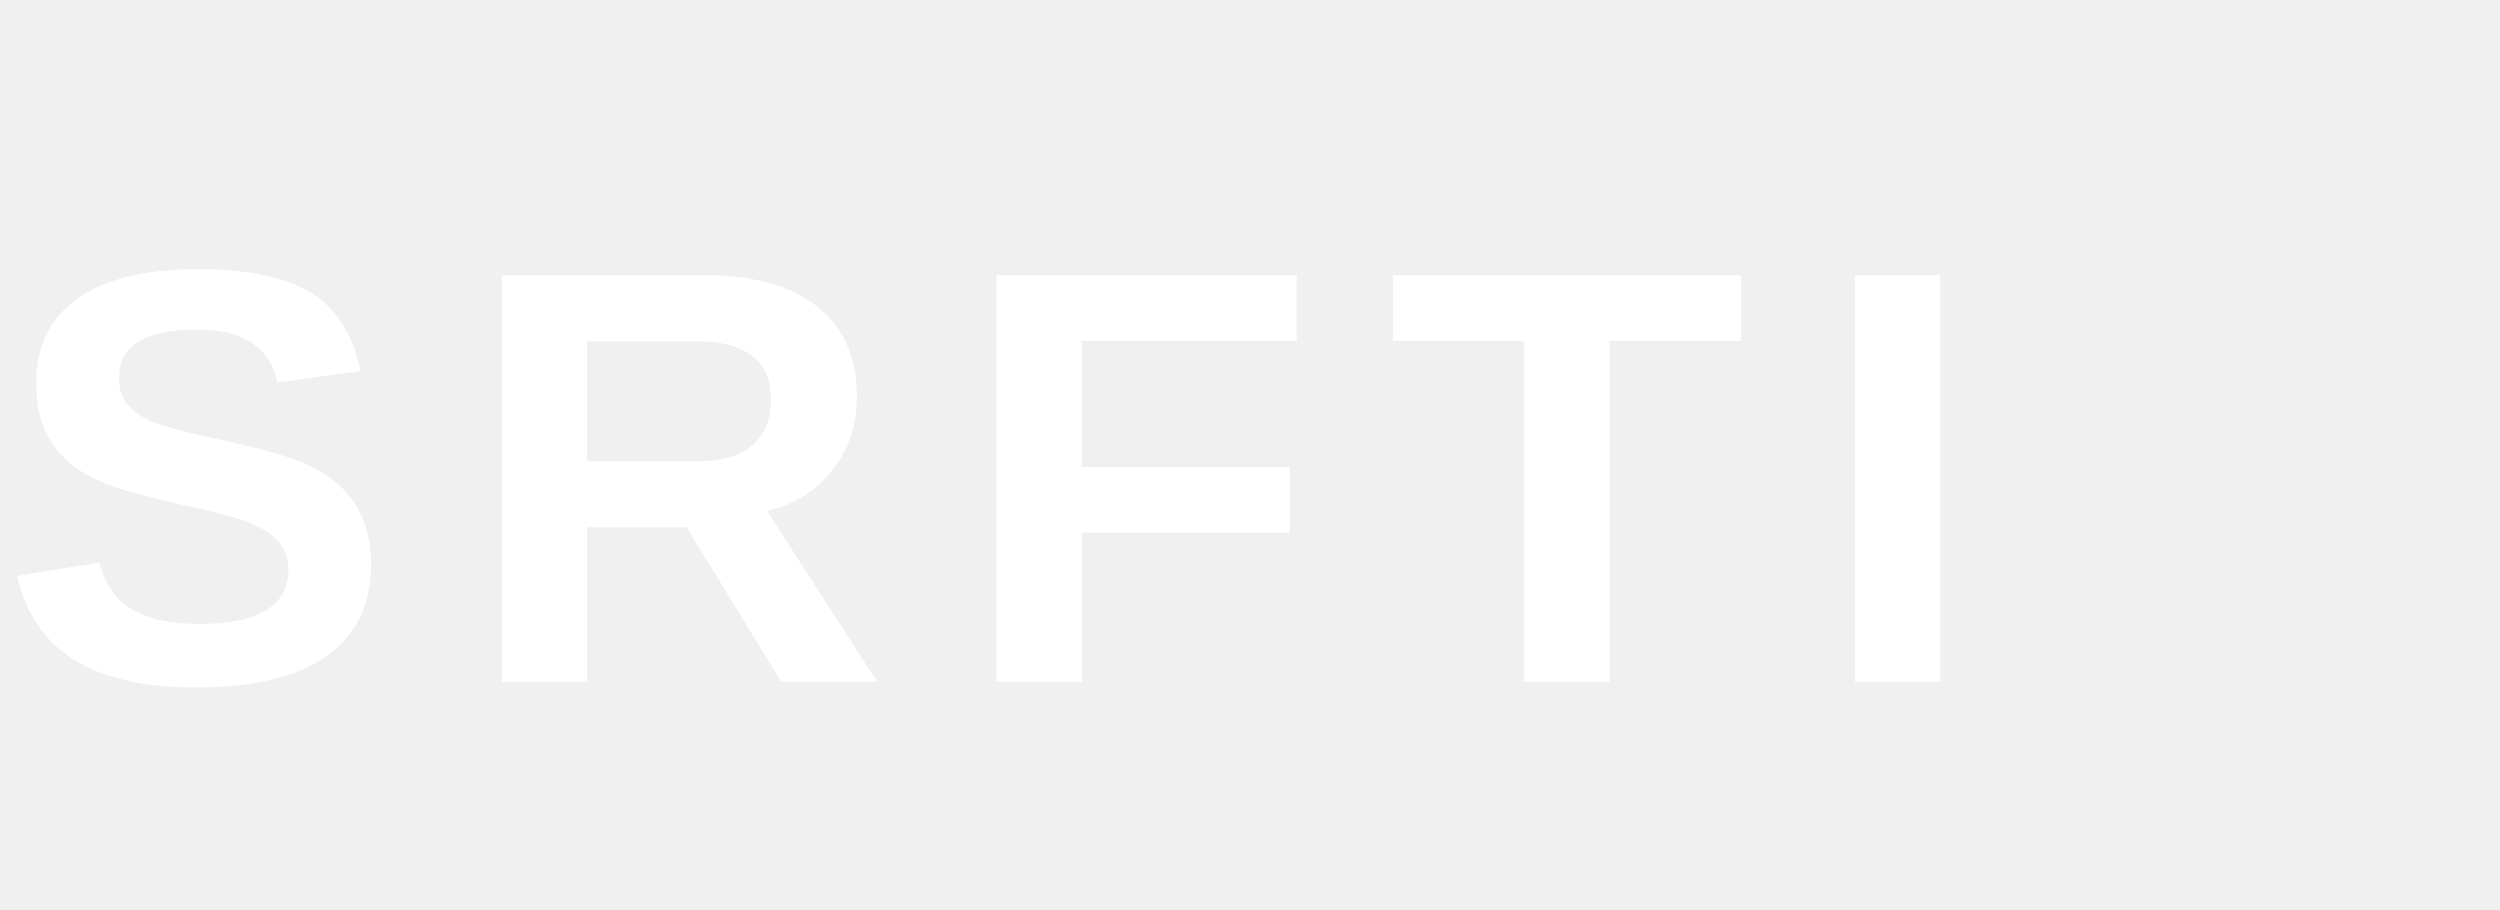
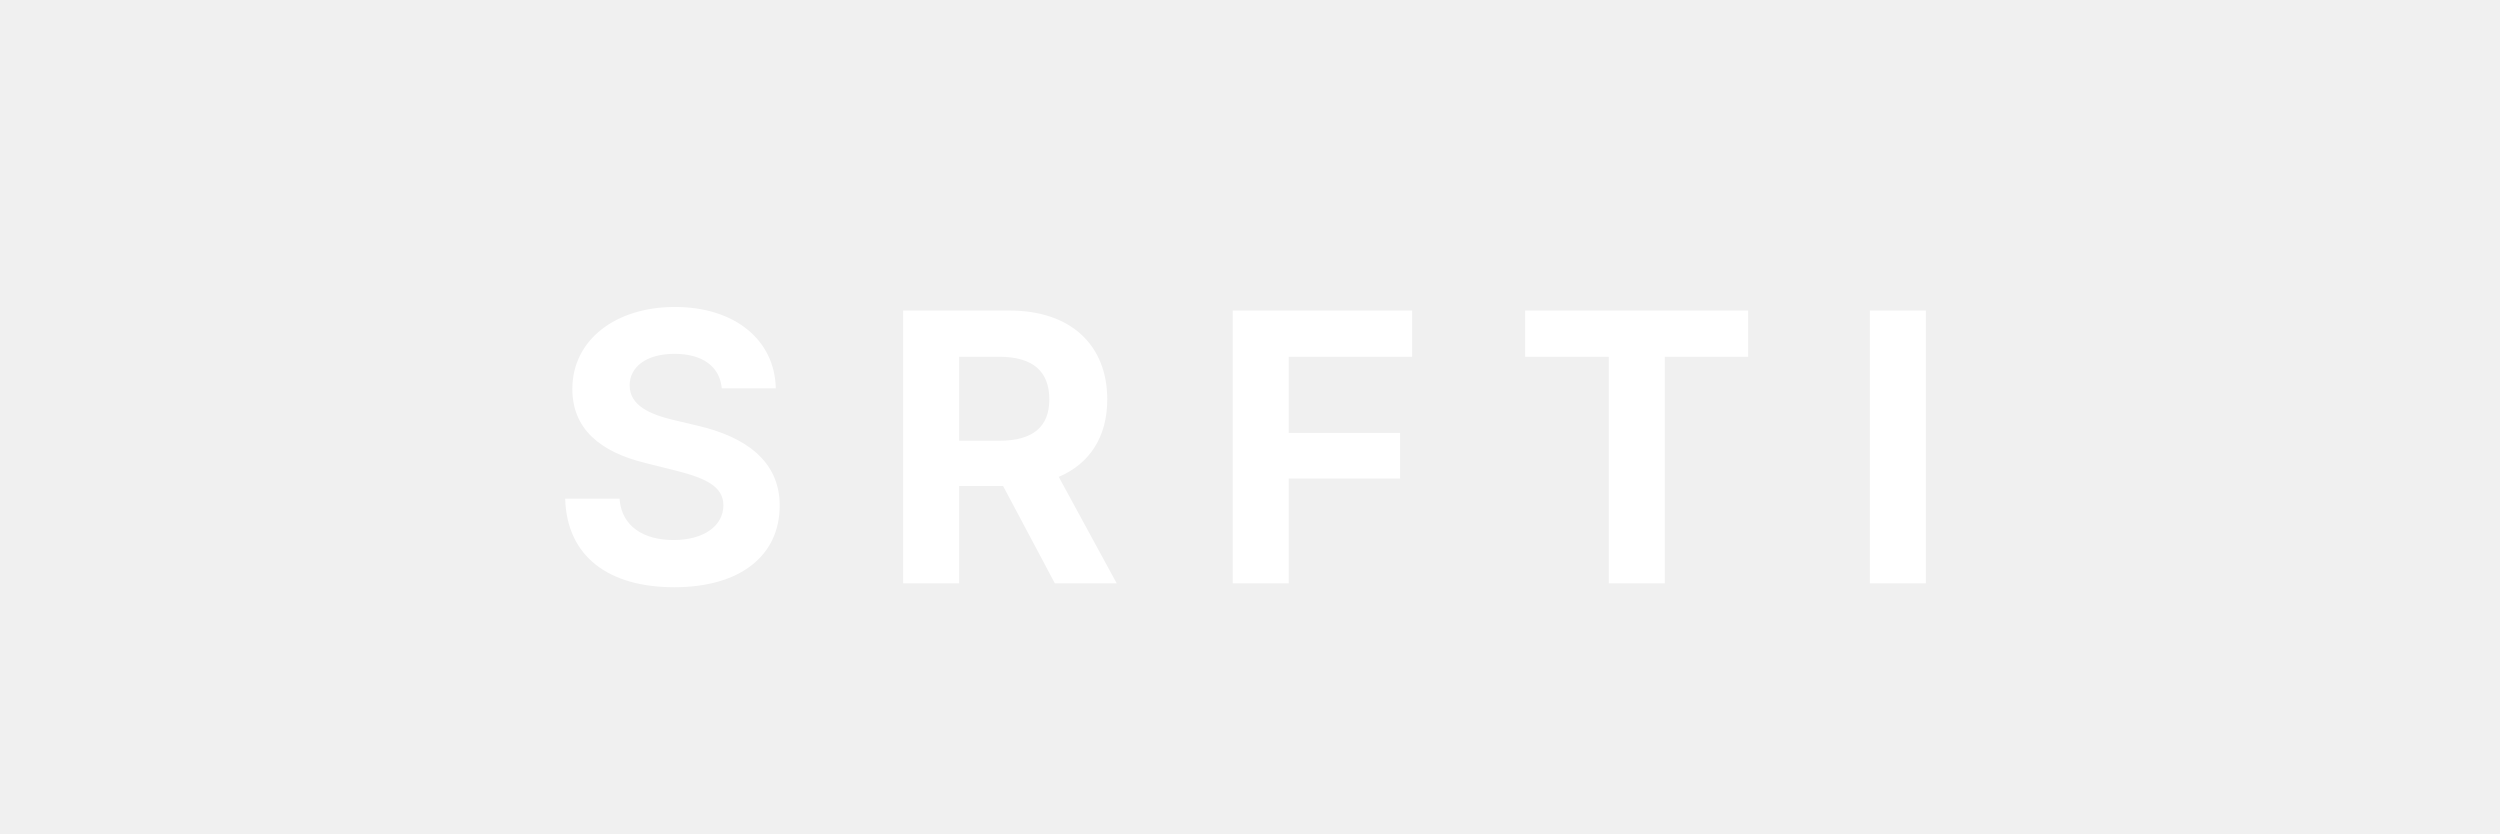
- <svg xmlns="http://www.w3.org/2000/svg" viewBox="0 0 110 40" fill="white">
-   <text x="0" y="30" font-family="'Helvetica Neue', Arial, sans-serif" font-size="26" font-weight="700" letter-spacing="3">SRFTI</text>
+ <svg xmlns="http://www.w3.org/2000/svg" viewBox="0 0 120 40" fill="white">
+   <text x="60" y="28" text-anchor="middle" font-family="system-ui, -apple-system, sans-serif" font-size="18" font-weight="700" letter-spacing="4">SRFTI</text>
</svg>
